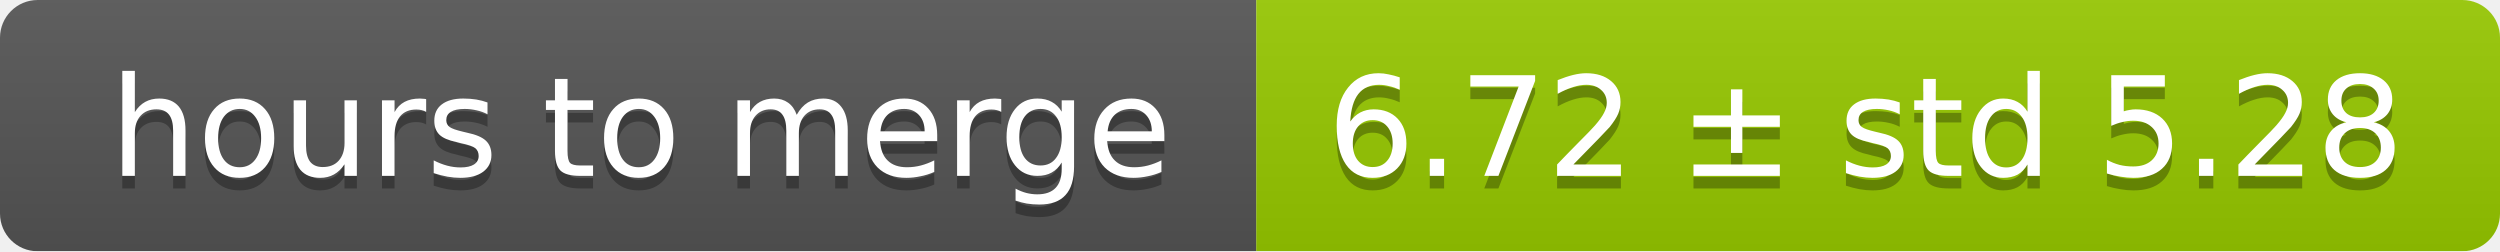
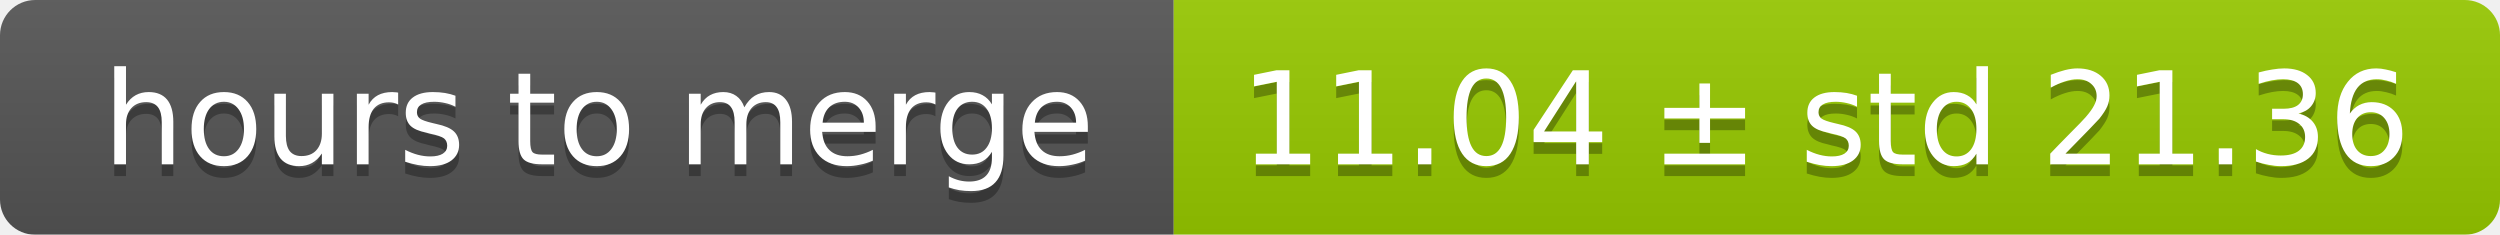
- <svg xmlns="http://www.w3.org/2000/svg" width="199" height="20">
+ <svg xmlns="http://www.w3.org/2000/svg" width="213" height="20">
  <linearGradient id="smooth" x2="0" y2="100%">
    <stop offset="0" stop-color="#bbb" stop-opacity=".1" />
    <stop offset="1" stop-opacity=".1" />
  </linearGradient>
  <mask id="round">
-     <rect width="199" height="20" rx="3" fill="#fff" />
+     <rect width="213" height="20" rx="3" fill="#fff" />
  </mask>
  <g mask="url(#round)">
    <rect width="100" height="20" fill="#555" />
-     <rect x="100" width="99" height="20" fill="#97ca00" />
-     <rect width="199" height="20" fill="url(#smooth)" />
+     <rect x="100" width="113" height="20" fill="#97ca00" />
+     <rect width="213" height="20" fill="url(#smooth)" />
  </g>
  <g fill="#fff" text-anchor="middle" font-family="DejaVu Sans,Verdana,Geneva,sans-serif" font-size="11">
    <text x="51" y="15" fill="#010101" fill-opacity=".3">hours to merge</text>
    <text x="51" y="14">hours to merge</text>
-     <text x="148.5" y="15" fill="#010101" fill-opacity=".3">6.72 ± std 5.28</text>
-     <text x="148.5" y="14">6.72 ± std 5.28</text>
+     <text x="155.5" y="15" fill="#010101" fill-opacity=".3">11.04 ± std 21.36</text>
+     <text x="155.5" y="14">11.04 ± std 21.36</text>
  </g>
</svg>
